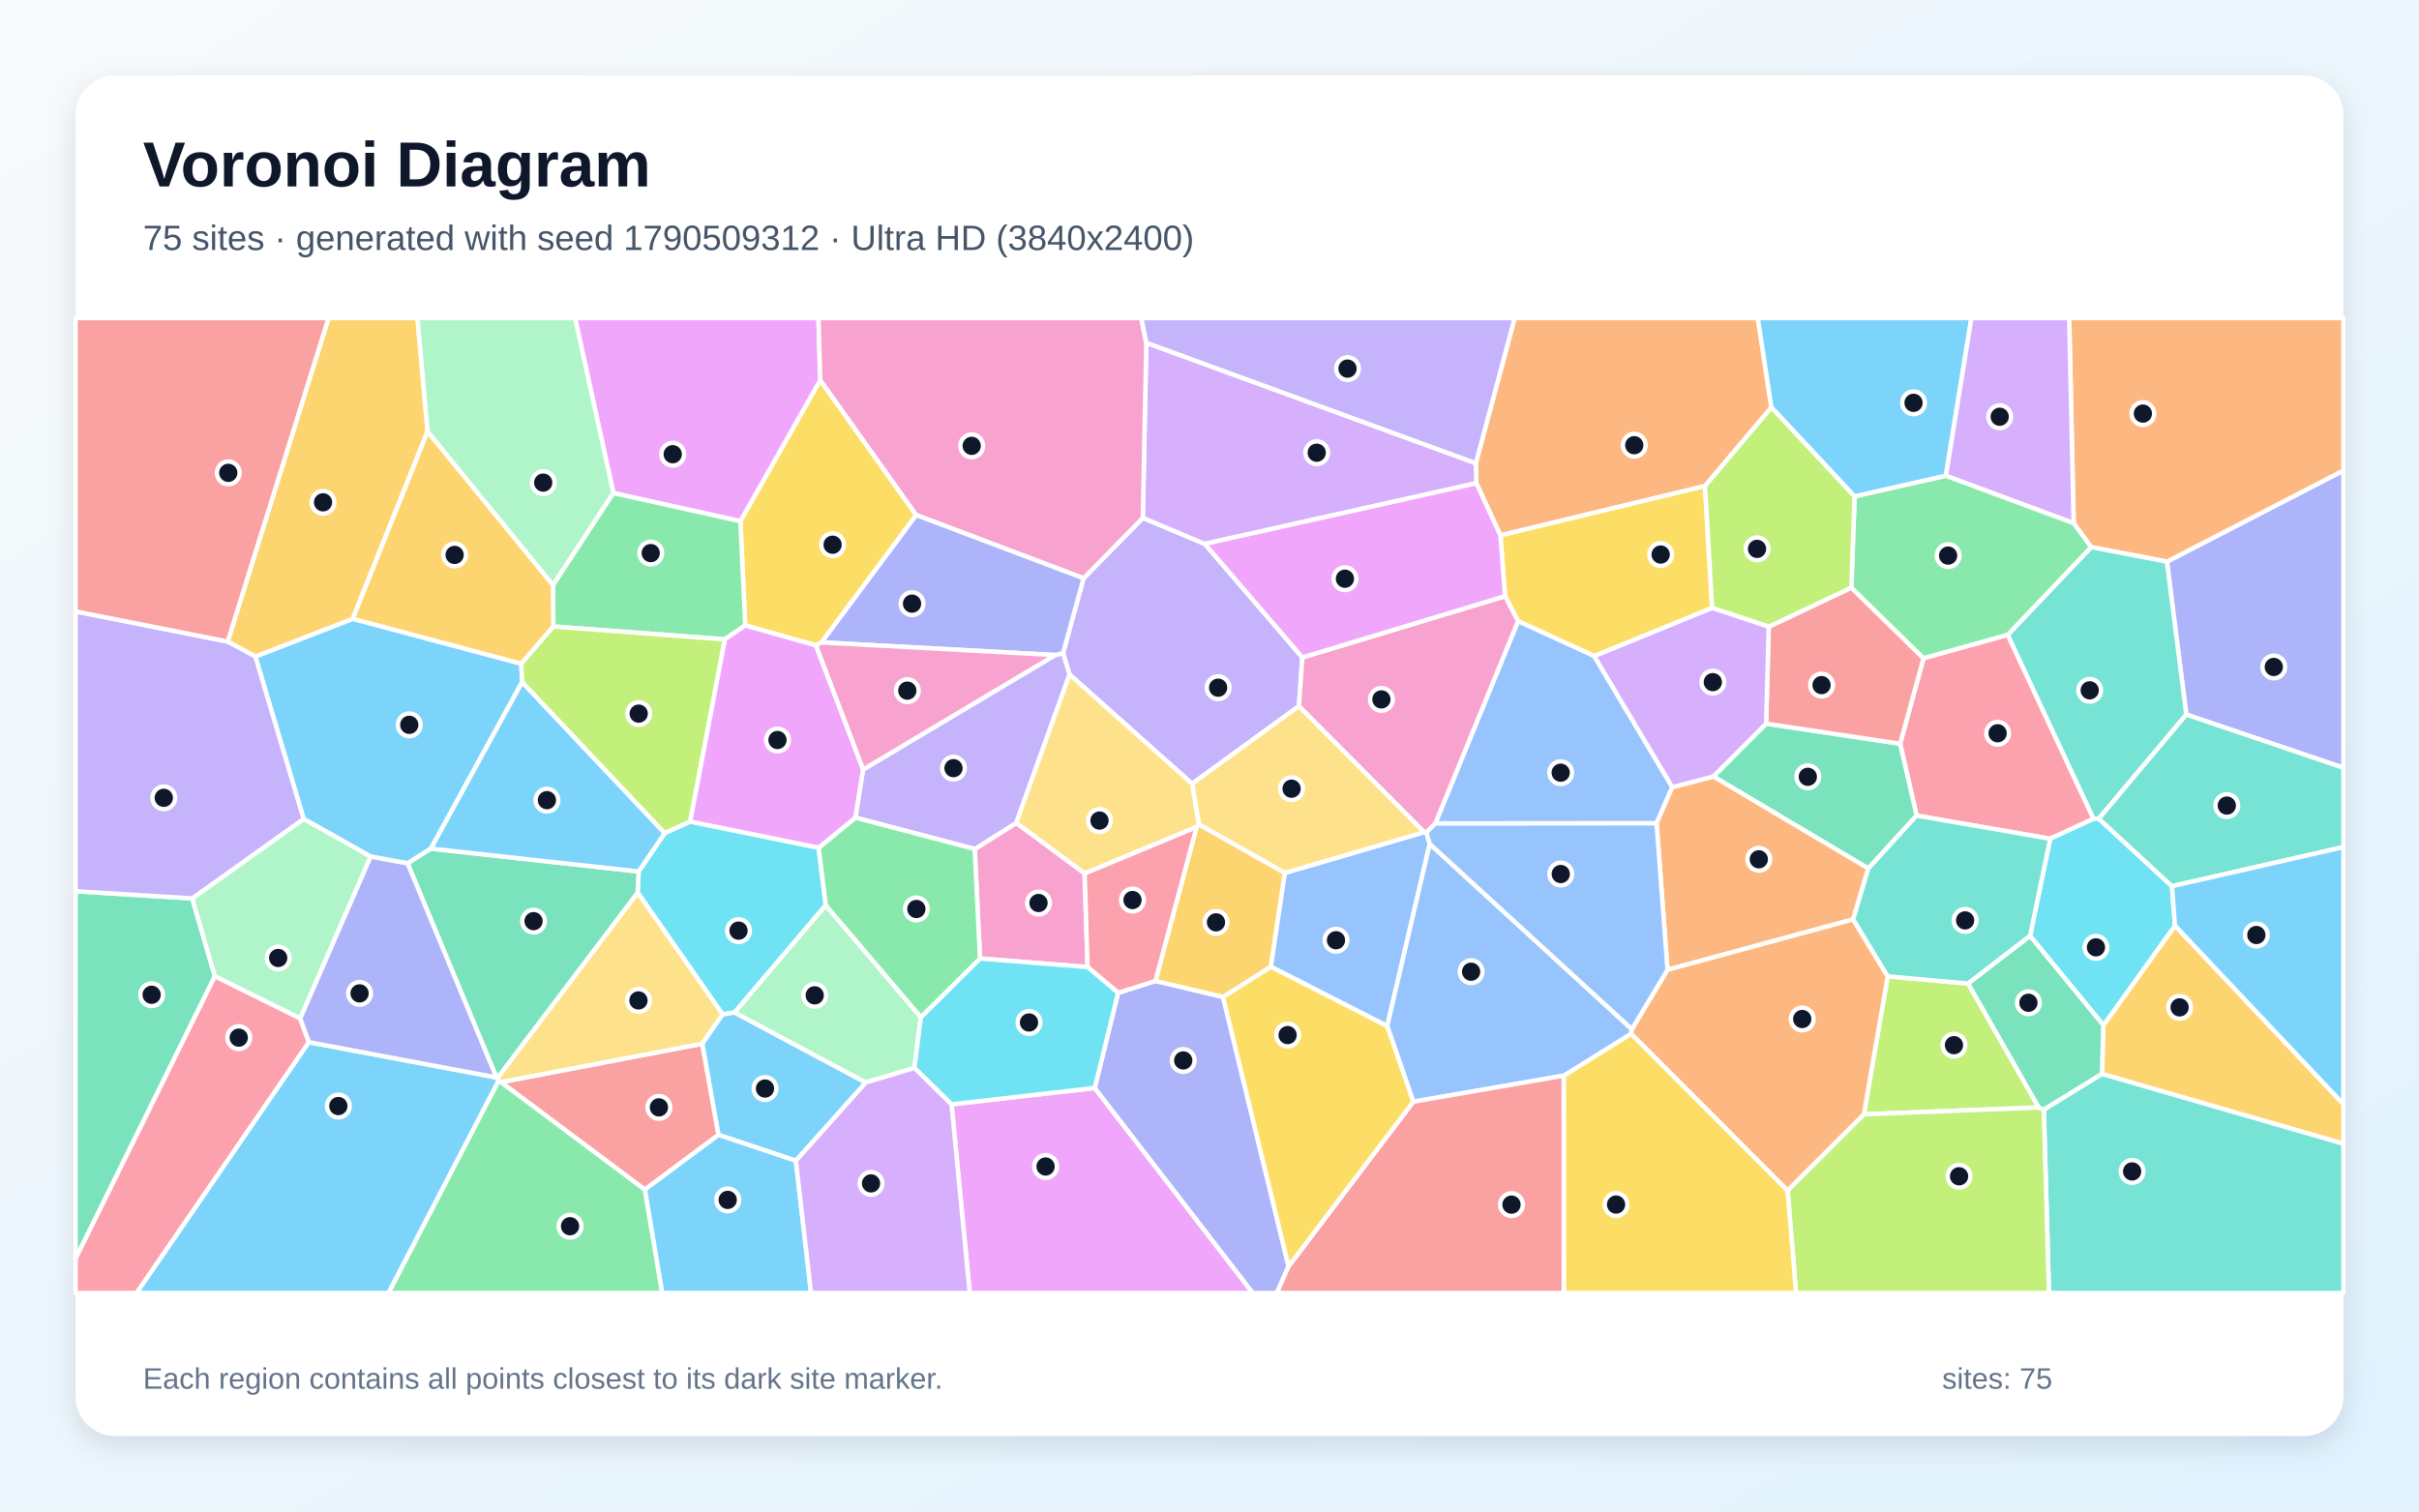
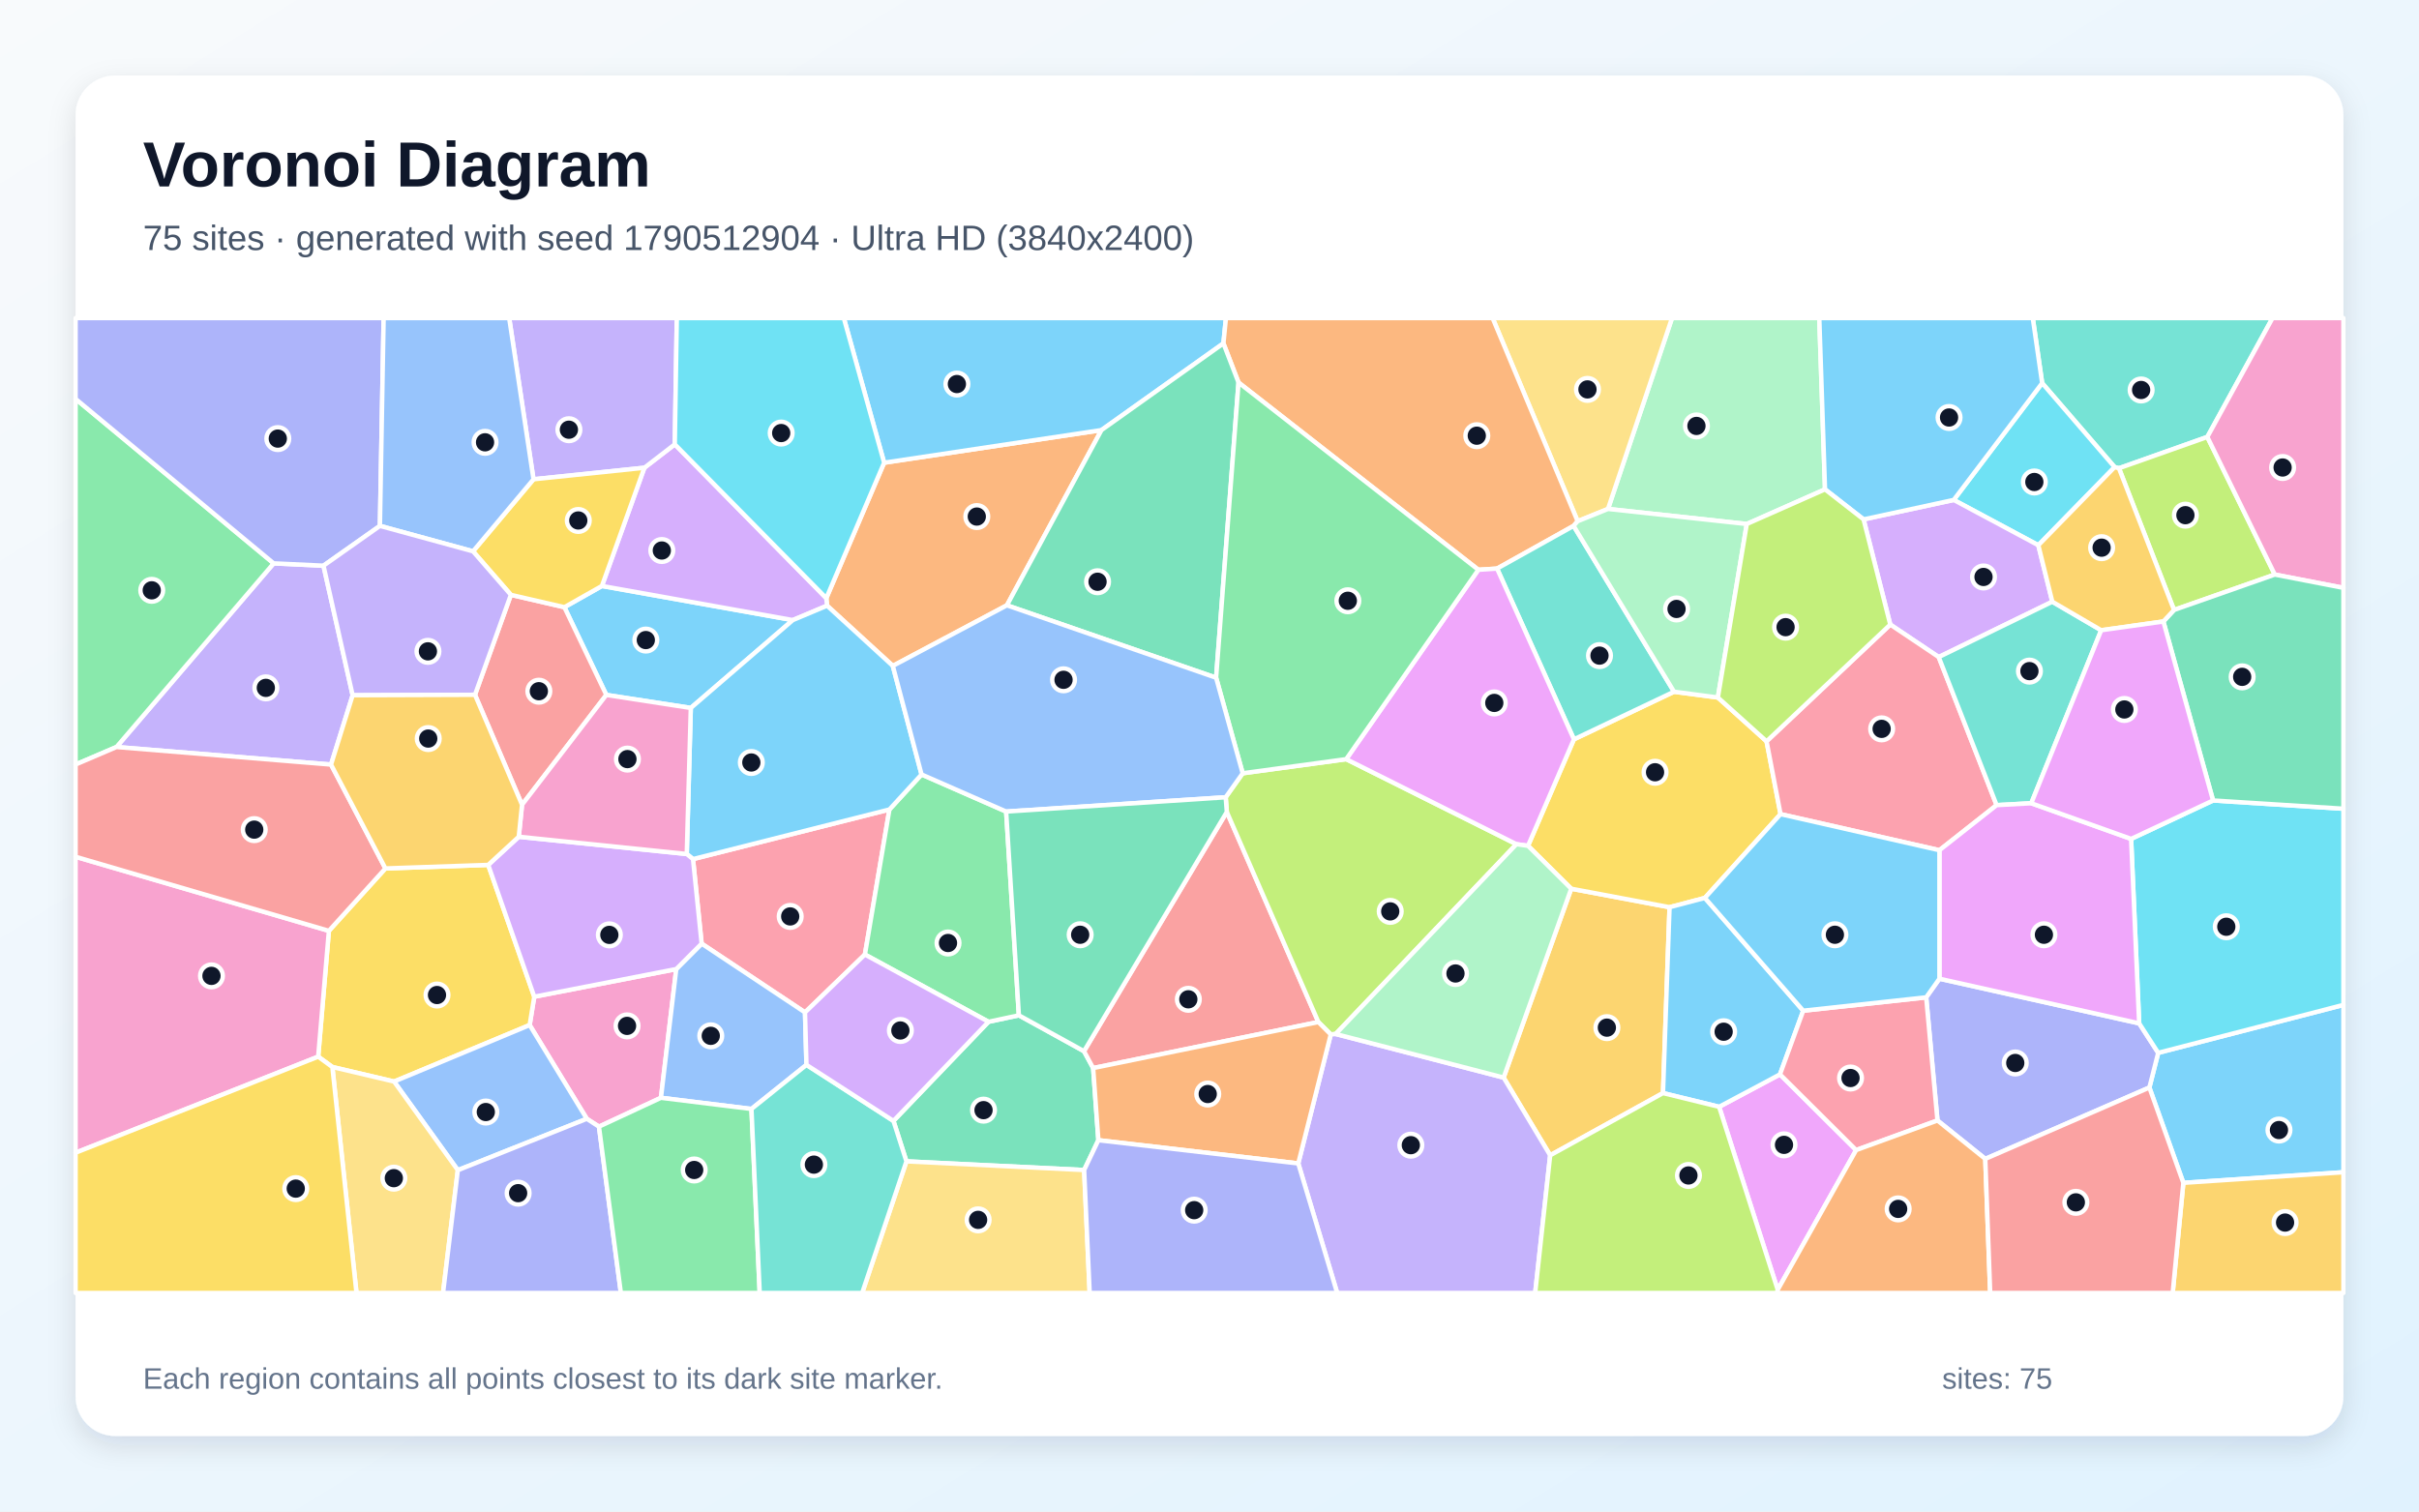
<svg xmlns="http://www.w3.org/2000/svg" width="3840" height="2400" viewBox="0 0 3840 2400" role="img" aria-labelledby="title description">
  <defs>
    <linearGradient id="background" x1="0" y1="0" x2="1" y2="1">
      <stop stop-color="#F8FAFC" />
      <stop offset="1" stop-color="#E0F2FE" />
    </linearGradient>
    <filter id="shadow" x="-5%" y="-5%" width="110%" height="110%">
      <feDropShadow dx="0" dy="15" stdDeviation="22" flood-color="#0F172A" flood-opacity=".12" />
    </filter>
  </defs>
  <rect width="3840" height="2400" fill="url(#background)" />
  <rect x="120" y="120" width="3600" height="2160" rx="63" fill="#FFFFFF" filter="url(#shadow)" />
  <g font-family="Arial, sans-serif">
    <text x="227" y="296" font-size="101" font-weight="700" fill="#0F172A">Voronoi Diagram</text>
-     <text x="227" y="397" font-size="56" fill="#475569">75 sites · generated with seed 1790509312 · Ultra HD (3840x2400)</text>
+     <text x="227" y="397" font-size="56" fill="#475569">75 sites · generated with seed 1790512904 · Ultra HD (3840x2400)</text>
  </g>
  <g stroke="#FFFFFF" stroke-width="7" stroke-linejoin="round">
-     <polygon points="827.5,1053.8 828.9,1082.9 684.1,1347.4 647.0,1370.9 588.4,1360.1 482.0,1300.3 405.3,1042.4 560.0,982.5" fill="#38BDF8" fill-opacity="0.65" />
-     <polygon points="1697.8,1071.0 1687.5,1037.0 1720.1,918.2 1814.2,822.3 1912.5,863.6 2067.4,1043.9 2061.9,1121.3 1892.3,1244.5" fill="#A78BFA" fill-opacity="0.65" />
-     <polygon points="1721.8,1386.7 1726.5,1535.5 1555.7,1521.9 1547.3,1348.1 1613.3,1306.5" fill="#F472B6" fill-opacity="0.65" />
-     <polygon points="2812.0,646.9 2706.6,771.7 2381.8,850.1 2343.6,767.2 2342.8,735.5 2404.4,505.0 2790.4,505.0" fill="#FB923C" fill-opacity="0.65" />
-     <polygon points="2718.0,965.3 2530.8,1041.8 2409.8,986.3 2389.2,946.6 2381.8,850.1 2706.6,771.7" fill="#FACC15" fill-opacity="0.65" />
-     <polygon points="790.9,1716.8 795.5,1718.2 1023.8,1888.8 1051.3,2053.0 616.5,2053.0" fill="#4ADE80" fill-opacity="0.65" />
-     <polygon points="3244.4,1761.7 3336.7,1705.0 3720.0,1815.8 3720.0,2053.0 3252.6,2053.0" fill="#2DD4BF" fill-opacity="0.65" />
-     <polygon points="2654.7,1249.9 2629.7,1307.2 2278.4,1307.5 2409.8,986.3 2530.8,1041.8" fill="#60A5FA" fill-opacity="0.65" />
-     <polygon points="1510.5,1753.5 1737.8,1727.4 1988.8,2053.0 1539.4,2053.0" fill="#E879F9" fill-opacity="0.65" />
-     <polygon points="120.0,1998.6 120.0,1415.1 305.2,1426.5 341.1,1550.2" fill="#34D399" fill-opacity="0.65" />
-     <polygon points="1140.6,1802.0 1023.8,1888.8 795.5,1718.2 1114.9,1657.1" fill="#F87171" fill-opacity="0.65" />
-     <polygon points="3470.6,1134.6 3439.8,891.8 3720.0,747.1 3720.0,1219.1" fill="#818CF8" fill-opacity="0.65" />
-     <polygon points="678.8,685.1 560.0,982.5 405.3,1042.4 361.4,1018.7 521.5,505.0 662.7,505.0" fill="#FBBF24" fill-opacity="0.65" />
-     <polygon points="3236.4,1758.5 2958.8,1769.3 2996.6,1550.2 3124.3,1561.7" fill="#A3E635" fill-opacity="0.65" />
-     <polygon points="2342.8,735.5 2343.6,767.2 1912.5,863.6 1814.2,822.3 1819.7,544.2" fill="#C084FC" fill-opacity="0.65" />
-     <polygon points="3042.5,1295.0 3016.3,1180.9 3053.5,1045.1 3187.1,1007.9 3323.4,1300.1 3254.5,1331.8" fill="#FB7185" fill-opacity="0.65" />
-     <polygon points="1095.4,1304.4 1299.6,1346.0 1310.8,1437.4 1166.1,1607.6 1147.1,1610.8 1012.2,1417.2 1013.7,1383.8 1055.2,1322.8" fill="#22D3EE" fill-opacity="0.65" />
-     <polygon points="476.6,1617.2 341.1,1550.2 305.2,1426.5 482.0,1300.3 588.4,1360.1" fill="#86EFAC" fill-opacity="0.65" />
-     <polygon points="1012.2,1417.2 1147.1,1610.8 1114.9,1657.1 795.5,1718.2 790.9,1716.8 789.3,1712.0" fill="#FCD34D" fill-opacity="0.65" />
-     <polygon points="1263.4,1843.1 1140.6,1802.0 1114.9,1657.1 1147.1,1610.8 1166.1,1607.6 1374.5,1718.8" fill="#38BDF8" fill-opacity="0.65" />
-     <polygon points="3089.0,755.5 2944.0,788.3 2812.0,646.9 2790.4,505.0 3129.5,505.0" fill="#38BDF8" fill-opacity="0.65" />
-     <polygon points="1613.3,1306.5 1547.3,1348.1 1357.8,1298.2 1370.0,1221.9 1675.1,1040.1 1687.5,1037.0 1697.8,1071.0" fill="#A78BFA" fill-opacity="0.65" />
-     <polygon points="2278.4,1307.5 2264.3,1321.9 2260.7,1321.3 2061.9,1121.3 2067.4,1043.9 2389.2,946.6 2409.8,986.3" fill="#F472B6" fill-opacity="0.65" />
-     <polygon points="3439.8,891.8 3319.5,868.7 3291.8,830.7 3284.7,505.0 3720.0,505.0 3720.0,747.1" fill="#FB923C" fill-opacity="0.65" />
-     <polygon points="1454.5,817.8 1304.2,1020.0 1295.0,1024.7 1183.0,993.1 1175.3,827.4 1302.1,603.5" fill="#FACC15" fill-opacity="0.65" />
-     <polygon points="1150.5,1015.2 878.4,994.8 877.8,928.8 973.6,782.6 1175.3,827.4 1183.0,993.1" fill="#4ADE80" fill-opacity="0.65" />
-     <polygon points="3319.5,868.7 3439.8,891.8 3470.6,1134.6 3331.7,1299.9 3323.4,1300.1 3187.1,1007.9" fill="#2DD4BF" fill-opacity="0.65" />
-     <polygon points="2269.6,1339.9 2202.1,1629.3 2017.2,1534.9 2039.4,1386.1 2260.7,1321.3 2264.3,1321.9" fill="#60A5FA" fill-opacity="0.65" />
-     <polygon points="1302.1,603.5 1175.3,827.4 973.6,782.6 912.8,505.0 1299.3,505.0" fill="#E879F9" fill-opacity="0.65" />
-     <polygon points="2803.6,1149.0 3016.3,1180.9 3042.5,1295.0 2965.8,1379.0 2719.9,1232.9" fill="#34D399" fill-opacity="0.65" />
-     <polygon points="2807.8,995.1 2938.9,933.0 3053.5,1045.1 3016.3,1180.9 2803.6,1149.0" fill="#F87171" fill-opacity="0.65" />
-     <polygon points="1737.8,1727.4 1774.9,1576.4 1834.4,1557.6 1941.5,1582.9 2045.5,2010.7 2026.9,2053.0 1988.8,2053.0" fill="#818CF8" fill-opacity="0.65" />
-     <polygon points="3336.7,1705.0 3339.0,1627.9 3452.6,1469.6 3720.0,1753.2 3720.0,1815.8" fill="#FBBF24" fill-opacity="0.65" />
-     <polygon points="2837.7,1890.2 2958.8,1769.3 3236.4,1758.5 3244.4,1761.7 3252.6,2053.0 2851.1,2053.0" fill="#A3E635" fill-opacity="0.65" />
-     <polygon points="3291.8,830.7 3089.0,755.5 3129.5,505.0 3284.7,505.0" fill="#C084FC" fill-opacity="0.65" />
-     <polygon points="120.0,1998.6 341.1,1550.2 476.6,1617.2 490.4,1654.8 216.9,2053.0 120.0,2053.0" fill="#FB7185" fill-opacity="0.65" />
-     <polygon points="3447.8,1407.1 3452.6,1469.6 3339.0,1627.9 3222.6,1486.1 3254.5,1331.8 3323.4,1300.1 3331.7,1299.9" fill="#22D3EE" fill-opacity="0.65" />
-     <polygon points="1461.8,1615.1 1451.5,1695.7 1374.5,1718.8 1166.1,1607.6 1310.8,1437.4" fill="#86EFAC" fill-opacity="0.65" />
-     <polygon points="2039.4,1386.1 1903.1,1309.0 1892.3,1244.5 2061.9,1121.3 2260.7,1321.3" fill="#FCD34D" fill-opacity="0.65" />
-     <polygon points="1023.8,1888.8 1140.6,1802.0 1263.4,1843.1 1287.5,2053.0 1051.3,2053.0" fill="#38BDF8" fill-opacity="0.65" />
-     <polygon points="490.4,1654.8 788.1,1710.8 789.3,1712.0 790.9,1716.8 616.5,2053.0 216.9,2053.0" fill="#38BDF8" fill-opacity="0.65" />
-     <polygon points="305.2,1426.5 120.0,1415.1 120.0,970.8 361.4,1018.7 405.3,1042.4 482.0,1300.3" fill="#A78BFA" fill-opacity="0.65" />
-     <polygon points="1819.7,544.2 1814.2,822.3 1720.1,918.2 1454.5,817.8 1302.1,603.5 1299.3,505.0 1811.7,505.0" fill="#F472B6" fill-opacity="0.65" />
-     <polygon points="2941.8,1459.8 2647.0,1539.9 2629.7,1307.2 2654.7,1249.9 2719.9,1232.9 2965.8,1379.0" fill="#FB923C" fill-opacity="0.65" />
-     <polygon points="2482.3,1707.9 2589.4,1641.2 2837.7,1890.2 2851.1,2053.0 2482.4,2053.0" fill="#FACC15" fill-opacity="0.65" />
-     <polygon points="2944.0,788.3 3089.0,755.5 3291.8,830.7 3319.5,868.7 3187.1,1007.9 3053.5,1045.1 2938.9,933.0" fill="#4ADE80" fill-opacity="0.65" />
-     <polygon points="3447.8,1407.1 3331.7,1299.9 3470.6,1134.6 3720.0,1219.1 3720.0,1345.0" fill="#2DD4BF" fill-opacity="0.65" />
-     <polygon points="2590.5,1634.1 2589.4,1641.2 2482.3,1707.9 2243.5,1749.3 2202.1,1629.3 2269.6,1339.9" fill="#60A5FA" fill-opacity="0.65" />
-     <polygon points="2389.2,946.6 2067.4,1043.9 1912.5,863.6 2343.6,767.2 2381.8,850.1" fill="#E879F9" fill-opacity="0.65" />
-     <polygon points="1013.7,1383.8 1012.2,1417.2 789.3,1712.0 788.1,1710.8 647.0,1370.9 684.1,1347.4" fill="#34D399" fill-opacity="0.65" />
-     <polygon points="2045.5,2010.7 2243.5,1749.3 2482.3,1707.9 2482.4,2053.0 2026.9,2053.0" fill="#F87171" fill-opacity="0.65" />
-     <polygon points="1675.1,1040.1 1304.2,1020.0 1454.5,817.8 1720.1,918.2 1687.5,1037.0" fill="#818CF8" fill-opacity="0.65" />
-     <polygon points="877.8,928.8 878.4,994.8 827.5,1053.8 560.0,982.5 678.8,685.1" fill="#FBBF24" fill-opacity="0.65" />
-     <polygon points="2944.0,788.3 2938.9,933.0 2807.8,995.1 2718.0,965.3 2706.6,771.7 2812.0,646.9" fill="#A3E635" fill-opacity="0.65" />
-     <polygon points="2807.8,995.1 2803.6,1149.0 2719.9,1232.9 2654.7,1249.9 2530.8,1041.8 2718.0,965.3" fill="#C084FC" fill-opacity="0.65" />
-     <polygon points="1899.9,1312.7 1834.4,1557.6 1774.9,1576.4 1726.5,1535.5 1721.8,1386.7" fill="#FB7185" fill-opacity="0.65" />
-     <polygon points="1774.9,1576.4 1737.8,1727.4 1510.5,1753.5 1451.5,1695.7 1461.8,1615.1 1555.7,1521.9 1726.5,1535.5" fill="#22D3EE" fill-opacity="0.65" />
-     <polygon points="973.6,782.6 877.8,928.8 678.8,685.1 662.7,505.0 912.8,505.0" fill="#86EFAC" fill-opacity="0.65" />
-     <polygon points="1903.1,1309.0 1899.9,1312.7 1721.8,1386.7 1613.3,1306.5 1697.8,1071.0 1892.3,1244.5" fill="#FCD34D" fill-opacity="0.65" />
-     <polygon points="1055.2,1322.8 1013.7,1383.8 684.1,1347.4 828.9,1082.9" fill="#38BDF8" fill-opacity="0.65" />
-     <polygon points="3452.6,1469.6 3447.8,1407.1 3720.0,1345.0 3720.0,1753.2" fill="#38BDF8" fill-opacity="0.65" />
-     <polygon points="2342.8,735.5 1819.7,544.2 1811.7,505.0 2404.4,505.0" fill="#A78BFA" fill-opacity="0.65" />
-     <polygon points="1675.1,1040.1 1370.0,1221.9 1295.0,1024.7 1304.2,1020.0" fill="#F472B6" fill-opacity="0.65" />
-     <polygon points="2589.4,1641.2 2590.5,1634.1 2647.0,1539.9 2941.8,1459.8 2996.6,1550.2 2958.8,1769.3 2837.7,1890.2" fill="#FB923C" fill-opacity="0.65" />
-     <polygon points="2045.5,2010.7 1941.5,1582.9 2017.2,1534.9 2202.1,1629.3 2243.5,1749.3" fill="#FACC15" fill-opacity="0.65" />
-     <polygon points="1461.8,1615.1 1310.8,1437.4 1299.6,1346.0 1357.8,1298.2 1547.3,1348.1 1555.7,1521.9" fill="#4ADE80" fill-opacity="0.65" />
-     <polygon points="3222.6,1486.1 3124.3,1561.7 2996.6,1550.2 2941.8,1459.8 2965.8,1379.0 3042.5,1295.0 3254.5,1331.8" fill="#2DD4BF" fill-opacity="0.65" />
-     <polygon points="2647.0,1539.9 2590.5,1634.1 2269.6,1339.9 2264.3,1321.9 2278.4,1307.5 2629.7,1307.2" fill="#60A5FA" fill-opacity="0.65" />
-     <polygon points="1150.5,1015.2 1183.0,993.1 1295.0,1024.7 1370.0,1221.9 1357.8,1298.2 1299.6,1346.0 1095.4,1304.4" fill="#E879F9" fill-opacity="0.65" />
-     <polygon points="3236.4,1758.5 3124.3,1561.7 3222.6,1486.1 3339.0,1627.9 3336.7,1705.0 3244.4,1761.7" fill="#34D399" fill-opacity="0.65" />
-     <polygon points="361.4,1018.7 120.0,970.8 120.0,505.0 521.5,505.0" fill="#F87171" fill-opacity="0.65" />
-     <polygon points="788.1,1710.8 490.4,1654.8 476.6,1617.2 588.4,1360.1 647.0,1370.9" fill="#818CF8" fill-opacity="0.65" />
-     <polygon points="1899.9,1312.7 1903.1,1309.0 2039.4,1386.1 2017.2,1534.9 1941.5,1582.9 1834.4,1557.6" fill="#FBBF24" fill-opacity="0.65" />
-     <polygon points="878.4,994.8 1150.5,1015.2 1095.4,1304.4 1055.2,1322.8 828.9,1082.9 827.5,1053.8" fill="#A3E635" fill-opacity="0.65" />
-     <polygon points="1263.4,1843.1 1374.5,1718.8 1451.5,1695.7 1510.5,1753.5 1539.4,2053.0 1287.5,2053.0" fill="#C084FC" fill-opacity="0.65" />
+     <polygon points="1096.6,1124.1 962.5,1103.4 895.9,964.1 955.5,930.4 1258.5,984.6" fill="#38BDF8" fill-opacity="0.65" />
+     <polygon points="559.8,1103.9 525.5,1214.0 184.9,1186.1 434.4,894.5 513.5,898.2" fill="#A78BFA" fill-opacity="0.65" />
+     <polygon points="1073.5,1538.7 1049.2,1743.1 950.8,1788.9 931.5,1776.4 840.8,1627.6 848.1,1582.6" fill="#F472B6" fill-opacity="0.65" />
+     <polygon points="1403.5,734.7 1748.5,682.9 1598.4,961.1 1417.3,1057.3 1312.9,961.7 1311.7,949.8" fill="#FB923C" fill-opacity="0.65" />
+     <polygon points="625.6,1717.3 527.6,1694.2 505.1,1677.8 522.1,1478.0 611.8,1378.9 775.0,1373.3 848.1,1582.6 840.8,1627.6" fill="#FACC15" fill-opacity="0.65" />
+     <polygon points="434.4,894.5 184.9,1186.1 120.0,1213.9 120.0,633.4" fill="#4ADE80" fill-opacity="0.65" />
+     <polygon points="3504.0,693.8 3363.7,743.5 3356.8,741.7 3241.8,608.3 3226.9,505.0 3607.5,505.0" fill="#2DD4BF" fill-opacity="0.65" />
+     <polygon points="726.8,1858.0 625.6,1717.3 840.8,1627.6 931.5,1776.4" fill="#60A5FA" fill-opacity="0.65" />
+     <polygon points="2822.0,2047.9 2729.0,1757.4 2825.6,1705.9 2946.5,1826.1" fill="#E879F9" fill-opacity="0.65" />
+     <polygon points="1721.0,1857.8 1438.9,1844.0 1418.3,1779.8 1569.2,1622.4 1617.4,1612.1 1720.8,1669.1 1735.3,1695.9 1743.6,1810.4" fill="#34D399" fill-opacity="0.65" />
+     <polygon points="1735.3,1695.9 1720.8,1669.1 1947.5,1289.2 2092.8,1622.8" fill="#F87171" fill-opacity="0.65" />
+     <polygon points="603.1,835.0 513.5,898.2 434.4,894.5 120.0,633.4 120.0,505.0 609.0,505.0" fill="#818CF8" fill-opacity="0.65" />
+     <polygon points="2460.8,1834.4 2386.9,1711.0 2494.2,1411.1 2650.3,1440.5 2639.9,1735.6" fill="#FBBF24" fill-opacity="0.65" />
+     <polygon points="1945.7,1265.9 1972.7,1227.8 2137.0,1205.4 2407.2,1340.4 2120.3,1641.8 2112.5,1642.5 2092.8,1622.8 1947.5,1289.2" fill="#A3E635" fill-opacity="0.65" />
+     <polygon points="1022.9,742.7 1071.2,705.5 1311.7,949.8 1312.9,961.7 1258.5,984.6 955.5,930.4" fill="#C084FC" fill-opacity="0.65" />
+     <polygon points="1100.1,1364.1 1411.9,1285.3 1373.0,1515.6 1277.9,1607.5 1113.8,1498.3" fill="#FB7185" fill-opacity="0.65" />
+     <polygon points="3235.7,865.7 3101.4,793.8 3241.8,608.3 3356.8,741.7" fill="#22D3EE" fill-opacity="0.65" />
+     <polygon points="2897.1,777.0 2772.9,832.0 2552.6,808.1 2654.2,505.0 2888.0,505.0" fill="#86EFAC" fill-opacity="0.65" />
+     <polygon points="2552.6,808.1 2504.4,827.6 2369.4,505.0 2654.2,505.0" fill="#FCD34D" fill-opacity="0.65" />
+     <polygon points="1942.1,545.2 1748.5,682.9 1403.5,734.7 1339.5,505.0 1946.1,505.0" fill="#38BDF8" fill-opacity="0.65" />
+     <polygon points="3465.9,1878.1 3412.0,1726.8 3426.0,1671.7 3720.0,1595.6 3720.0,1861.3" fill="#38BDF8" fill-opacity="0.65" />
+     <polygon points="2060.9,1847.3 2112.5,1642.5 2120.3,1641.8 2386.9,1711.0 2460.8,1834.4 2437.0,2053.0 2122.7,2053.0" fill="#A78BFA" fill-opacity="0.65" />
+     <polygon points="120.0,1830.3 120.0,1360.4 522.1,1478.0 505.1,1677.8" fill="#F472B6" fill-opacity="0.65" />
+     <polygon points="2504.4,827.6 2498.0,835.0 2376.5,902.8 2346.8,904.7 1966.1,607.4 1942.1,545.2 1946.1,505.0 2369.4,505.0" fill="#FB923C" fill-opacity="0.65" />
+     <polygon points="2425.6,1343.0 2498.5,1173.9 2657.4,1098.3 2727.0,1107.5 2804.3,1177.1 2826.5,1292.7 2706.4,1425.7 2650.3,1440.5 2494.2,1411.1" fill="#FACC15" fill-opacity="0.65" />
+     <polygon points="1462.9,1229.7 1597.2,1288.6 1617.4,1612.1 1569.2,1622.4 1373.0,1515.6 1411.9,1285.3" fill="#4ADE80" fill-opacity="0.65" />
+     <polygon points="2376.5,902.8 2498.0,835.0 2657.4,1098.3 2498.5,1173.9" fill="#2DD4BF" fill-opacity="0.65" />
+     <polygon points="1280.2,1690.8 1192.9,1760.8 1049.2,1743.1 1073.5,1538.7 1113.8,1498.3 1277.9,1607.5" fill="#60A5FA" fill-opacity="0.65" />
+     <polygon points="2346.8,904.7 2376.5,902.8 2498.5,1173.9 2425.6,1343.0 2407.2,1340.4 2137.0,1205.4" fill="#E879F9" fill-opacity="0.65" />
+     <polygon points="1966.1,607.4 1930.5,1076.1 1598.4,961.1 1748.5,682.9 1942.1,545.2" fill="#34D399" fill-opacity="0.65" />
+     <polygon points="828.7,1277.8 754.0,1103.2 811.0,944.5 895.9,964.1 962.5,1103.4" fill="#F87171" fill-opacity="0.65" />
+     <polygon points="3151.5,1840.1 3075.6,1779.1 3057.7,1583.6 3078.7,1554.0 3395.8,1624.9 3426.0,1671.7 3412.0,1726.8" fill="#818CF8" fill-opacity="0.65" />
+     <polygon points="3465.9,1878.1 3720.0,1861.3 3720.0,2053.0 3449.0,2053.0" fill="#FBBF24" fill-opacity="0.65" />
+     <polygon points="3611.1,912.3 3451.1,968.5 3363.7,743.5 3504.0,693.8" fill="#A3E635" fill-opacity="0.65" />
+     <polygon points="3257.9,955.4 3077.6,1043.3 3000.7,991.7 2958.3,824.7 3101.4,793.8 3235.7,865.7" fill="#C084FC" fill-opacity="0.65" />
+     <polygon points="3000.7,991.7 3077.6,1043.3 3169.5,1278.4 3078.7,1350.0 2826.5,1292.7 2804.3,1177.1" fill="#FB7185" fill-opacity="0.65" />
+     <polygon points="3426.0,1671.7 3395.8,1624.9 3383.0,1332.0 3513.1,1271.0 3720.0,1284.1 3720.0,1595.6" fill="#22D3EE" fill-opacity="0.65" />
+     <polygon points="2120.3,1641.8 2407.2,1340.4 2425.6,1343.0 2494.2,1411.1 2386.9,1711.0" fill="#86EFAC" fill-opacity="0.65" />
+     <polygon points="527.6,1694.2 625.6,1717.3 726.8,1858.0 703.3,2053.0 565.9,2053.0" fill="#FCD34D" fill-opacity="0.65" />
+     <polygon points="1462.9,1229.7 1411.9,1285.3 1100.1,1364.1 1090.2,1356.0 1096.6,1124.1 1258.5,984.6 1312.9,961.7 1417.3,1057.3" fill="#38BDF8" fill-opacity="0.65" />
+     <polygon points="2639.9,1735.6 2650.3,1440.5 2706.4,1425.7 2862.5,1604.8 2825.6,1705.9 2729.0,1757.4" fill="#38BDF8" fill-opacity="0.65" />
+     <polygon points="1071.2,705.5 1022.9,742.7 846.9,761.0 808.3,505.0 1074.4,505.0" fill="#A78BFA" fill-opacity="0.65" />
+     <polygon points="3611.1,912.3 3504.0,693.8 3607.5,505.0 3720.0,505.0 3720.0,933.4" fill="#F472B6" fill-opacity="0.65" />
+     <polygon points="1743.6,1810.4 1735.3,1695.9 2092.8,1622.8 2112.5,1642.5 2060.9,1847.3" fill="#FB923C" fill-opacity="0.65" />
+     <polygon points="750.9,875.4 846.9,761.0 1022.9,742.7 955.5,930.4 895.9,964.1 811.0,944.5" fill="#FACC15" fill-opacity="0.65" />
+     <polygon points="1930.5,1076.1 1966.1,607.4 2346.8,904.7 2137.0,1205.4 1972.7,1227.8" fill="#4ADE80" fill-opacity="0.65" />
+     <polygon points="3224.5,1275.4 3169.5,1278.4 3077.6,1043.3 3257.9,955.4 3335.5,1000.7" fill="#2DD4BF" fill-opacity="0.65" />
+     <polygon points="846.9,761.0 750.9,875.4 603.1,835.0 609.0,505.0 808.3,505.0" fill="#60A5FA" fill-opacity="0.65" />
+     <polygon points="3224.5,1275.4 3383.0,1332.0 3395.8,1624.9 3078.7,1554.0 3078.7,1350.0 3169.5,1278.4" fill="#E879F9" fill-opacity="0.65" />
+     <polygon points="3513.1,1271.0 3434.2,986.8 3451.1,968.5 3611.1,912.3 3720.0,933.4 3720.0,1284.1" fill="#34D399" fill-opacity="0.65" />
+     <polygon points="611.8,1378.9 522.1,1478.0 120.0,1360.4 120.0,1213.9 184.9,1186.1 525.5,1214.0" fill="#F87171" fill-opacity="0.65" />
+     <polygon points="726.8,1858.0 931.5,1776.4 950.8,1788.9 985.6,2053.0 703.3,2053.0" fill="#818CF8" fill-opacity="0.65" />
+     <polygon points="3451.1,968.5 3434.2,986.8 3335.5,1000.7 3257.9,955.4 3235.7,865.7 3356.8,741.7 3363.7,743.5" fill="#FBBF24" fill-opacity="0.65" />
+     <polygon points="2460.8,1834.4 2639.9,1735.6 2729.0,1757.4 2822.0,2047.9 2821.2,2053.0 2437.0,2053.0" fill="#A3E635" fill-opacity="0.65" />
+     <polygon points="823.5,1328.6 1090.2,1356.0 1100.1,1364.1 1113.8,1498.3 1073.5,1538.7 848.1,1582.6 775.0,1373.3" fill="#C084FC" fill-opacity="0.65" />
+     <polygon points="2862.5,1604.8 3057.7,1583.6 3075.6,1779.1 2946.5,1826.1 2825.6,1705.9" fill="#FB7185" fill-opacity="0.65" />
+     <polygon points="1403.5,734.7 1311.7,949.8 1071.2,705.5 1074.4,505.0 1339.5,505.0" fill="#22D3EE" fill-opacity="0.65" />
+     <polygon points="2727.0,1107.5 2657.4,1098.3 2498.0,835.0 2504.4,827.6 2552.6,808.1 2772.9,832.0" fill="#86EFAC" fill-opacity="0.65" />
+     <polygon points="1438.9,1844.0 1721.0,1857.8 1729.8,2053.0 1368.6,2053.0" fill="#FCD34D" fill-opacity="0.65" />
+     <polygon points="3078.7,1350.0 3078.7,1554.0 3057.7,1583.6 2862.5,1604.8 2706.4,1425.7 2826.5,1292.7" fill="#38BDF8" fill-opacity="0.65" />
+     <polygon points="3101.4,793.8 2958.3,824.7 2897.1,777.0 2888.0,505.0 3226.9,505.0 3241.8,608.3" fill="#38BDF8" fill-opacity="0.65" />
+     <polygon points="750.9,875.4 811.0,944.5 754.0,1103.2 559.8,1103.9 513.5,898.2 603.1,835.0" fill="#A78BFA" fill-opacity="0.65" />
+     <polygon points="1090.2,1356.0 823.5,1328.6 828.7,1277.8 962.5,1103.4 1096.6,1124.1" fill="#F472B6" fill-opacity="0.65" />
+     <polygon points="2822.0,2047.9 2946.5,1826.1 3075.6,1779.1 3151.5,1840.1 3159.3,2053.0 2821.2,2053.0" fill="#FB923C" fill-opacity="0.65" />
+     <polygon points="120.0,1830.3 505.1,1677.8 527.6,1694.2 565.9,2053.0 120.0,2053.0" fill="#FACC15" fill-opacity="0.65" />
+     <polygon points="950.8,1788.9 1049.2,1743.1 1192.9,1760.8 1206.0,2053.0 985.6,2053.0" fill="#4ADE80" fill-opacity="0.65" />
+     <polygon points="1192.9,1760.8 1280.2,1690.8 1418.3,1779.8 1438.9,1844.0 1368.6,2053.0 1206.0,2053.0" fill="#2DD4BF" fill-opacity="0.65" />
+     <polygon points="1930.5,1076.1 1972.7,1227.8 1945.7,1265.9 1597.2,1288.6 1462.9,1229.7 1417.3,1057.3 1598.4,961.1" fill="#60A5FA" fill-opacity="0.65" />
+     <polygon points="3434.2,986.8 3513.1,1271.0 3383.0,1332.0 3224.5,1275.4 3335.5,1000.7" fill="#E879F9" fill-opacity="0.65" />
+     <polygon points="1945.7,1265.9 1947.5,1289.2 1720.8,1669.1 1617.4,1612.1 1597.2,1288.6" fill="#34D399" fill-opacity="0.65" />
+     <polygon points="3151.5,1840.1 3412.0,1726.8 3465.9,1878.1 3449.0,2053.0 3159.3,2053.0" fill="#F87171" fill-opacity="0.65" />
+     <polygon points="1721.0,1857.8 1743.6,1810.4 2060.9,1847.3 2122.7,2053.0 1729.8,2053.0" fill="#818CF8" fill-opacity="0.65" />
+     <polygon points="754.0,1103.2 828.7,1277.8 823.5,1328.6 775.0,1373.3 611.8,1378.9 525.5,1214.0 559.8,1103.9" fill="#FBBF24" fill-opacity="0.65" />
+     <polygon points="2958.3,824.7 3000.7,991.7 2804.3,1177.1 2727.0,1107.5 2772.9,832.0 2897.1,777.0" fill="#A3E635" fill-opacity="0.65" />
+     <polygon points="1280.2,1690.8 1277.9,1607.5 1373.0,1515.6 1569.2,1622.4 1418.3,1779.8" fill="#C084FC" fill-opacity="0.65" />
  </g>
  <g>
-     <circle cx="649.7" cy="1150.9" r="18" fill="#0F172A" stroke="#FFFFFF" stroke-width="7" />
-     <circle cx="1933.7" cy="1091.9" r="18" fill="#0F172A" stroke="#FFFFFF" stroke-width="7" />
-     <circle cx="1648.6" cy="1433.8" r="18" fill="#0F172A" stroke="#FFFFFF" stroke-width="7" />
-     <circle cx="2594.3" cy="706.9" r="18" fill="#0F172A" stroke="#FFFFFF" stroke-width="7" />
-     <circle cx="2636.2" cy="880.5" r="18" fill="#0F172A" stroke="#FFFFFF" stroke-width="7" />
-     <circle cx="904.9" cy="1947.0" r="18" fill="#0F172A" stroke="#FFFFFF" stroke-width="7" />
-     <circle cx="3384.6" cy="1860.0" r="18" fill="#0F172A" stroke="#FFFFFF" stroke-width="7" />
-     <circle cx="2477.5" cy="1226.9" r="18" fill="#0F172A" stroke="#FFFFFF" stroke-width="7" />
-     <circle cx="1659.8" cy="1852.2" r="18" fill="#0F172A" stroke="#FFFFFF" stroke-width="7" />
-     <circle cx="240.7" cy="1579.5" r="18" fill="#0F172A" stroke="#FFFFFF" stroke-width="7" />
-     <circle cx="1046.0" cy="1758.3" r="18" fill="#0F172A" stroke="#FFFFFF" stroke-width="7" />
-     <circle cx="3609.5" cy="1059.0" r="18" fill="#0F172A" stroke="#FFFFFF" stroke-width="7" />
-     <circle cx="512.8" cy="797.6" r="18" fill="#0F172A" stroke="#FFFFFF" stroke-width="7" />
-     <circle cx="3101.8" cy="1659.5" r="18" fill="#0F172A" stroke="#FFFFFF" stroke-width="7" />
-     <circle cx="2090.2" cy="718.8" r="18" fill="#0F172A" stroke="#FFFFFF" stroke-width="7" />
-     <circle cx="3171.1" cy="1164.3" r="18" fill="#0F172A" stroke="#FFFFFF" stroke-width="7" />
-     <circle cx="1172.4" cy="1477.7" r="18" fill="#0F172A" stroke="#FFFFFF" stroke-width="7" />
-     <circle cx="441.6" cy="1521.1" r="18" fill="#0F172A" stroke="#FFFFFF" stroke-width="7" />
-     <circle cx="1013.5" cy="1588.5" r="18" fill="#0F172A" stroke="#FFFFFF" stroke-width="7" />
-     <circle cx="1214.4" cy="1728.4" r="18" fill="#0F172A" stroke="#FFFFFF" stroke-width="7" />
-     <circle cx="3037.6" cy="639.6" r="18" fill="#0F172A" stroke="#FFFFFF" stroke-width="7" />
-     <circle cx="1513.6" cy="1219.7" r="18" fill="#0F172A" stroke="#FFFFFF" stroke-width="7" />
-     <circle cx="2192.9" cy="1110.5" r="18" fill="#0F172A" stroke="#FFFFFF" stroke-width="7" />
-     <circle cx="3401.7" cy="656.7" r="18" fill="#0F172A" stroke="#FFFFFF" stroke-width="7" />
-     <circle cx="1321.7" cy="864.9" r="18" fill="#0F172A" stroke="#FFFFFF" stroke-width="7" />
-     <circle cx="1033.0" cy="878.2" r="18" fill="#0F172A" stroke="#FFFFFF" stroke-width="7" />
-     <circle cx="3317.3" cy="1096.1" r="18" fill="#0F172A" stroke="#FFFFFF" stroke-width="7" />
-     <circle cx="2120.8" cy="1492.9" r="18" fill="#0F172A" stroke="#FFFFFF" stroke-width="7" />
-     <circle cx="1067.9" cy="721.2" r="18" fill="#0F172A" stroke="#FFFFFF" stroke-width="7" />
-     <circle cx="2869.8" cy="1233.4" r="18" fill="#0F172A" stroke="#FFFFFF" stroke-width="7" />
-     <circle cx="2891.6" cy="1087.8" r="18" fill="#0F172A" stroke="#FFFFFF" stroke-width="7" />
-     <circle cx="1878.3" cy="1683.8" r="18" fill="#0F172A" stroke="#FFFFFF" stroke-width="7" />
-     <circle cx="3460.0" cy="1599.5" r="18" fill="#0F172A" stroke="#FFFFFF" stroke-width="7" />
-     <circle cx="3109.9" cy="1867.7" r="18" fill="#0F172A" stroke="#FFFFFF" stroke-width="7" />
-     <circle cx="3174.4" cy="661.7" r="18" fill="#0F172A" stroke="#FFFFFF" stroke-width="7" />
-     <circle cx="379.0" cy="1647.6" r="18" fill="#0F172A" stroke="#FFFFFF" stroke-width="7" />
-     <circle cx="3327.2" cy="1504.2" r="18" fill="#0F172A" stroke="#FFFFFF" stroke-width="7" />
-     <circle cx="1293.3" cy="1580.4" r="18" fill="#0F172A" stroke="#FFFFFF" stroke-width="7" />
-     <circle cx="2050.3" cy="1252.3" r="18" fill="#0F172A" stroke="#FFFFFF" stroke-width="7" />
-     <circle cx="1155.2" cy="1905.2" r="18" fill="#0F172A" stroke="#FFFFFF" stroke-width="7" />
-     <circle cx="537.1" cy="1756.2" r="18" fill="#0F172A" stroke="#FFFFFF" stroke-width="7" />
-     <circle cx="260.0" cy="1266.8" r="18" fill="#0F172A" stroke="#FFFFFF" stroke-width="7" />
-     <circle cx="1542.5" cy="707.9" r="18" fill="#0F172A" stroke="#FFFFFF" stroke-width="7" />
-     <circle cx="2792.0" cy="1364.4" r="18" fill="#0F172A" stroke="#FFFFFF" stroke-width="7" />
-     <circle cx="2565.4" cy="1912.6" r="18" fill="#0F172A" stroke="#FFFFFF" stroke-width="7" />
-     <circle cx="3092.5" cy="882.2" r="18" fill="#0F172A" stroke="#FFFFFF" stroke-width="7" />
-     <circle cx="3534.9" cy="1279.1" r="18" fill="#0F172A" stroke="#FFFFFF" stroke-width="7" />
-     <circle cx="2335.3" cy="1542.9" r="18" fill="#0F172A" stroke="#FFFFFF" stroke-width="7" />
-     <circle cx="2135.0" cy="918.9" r="18" fill="#0F172A" stroke="#FFFFFF" stroke-width="7" />
-     <circle cx="847.0" cy="1462.6" r="18" fill="#0F172A" stroke="#FFFFFF" stroke-width="7" />
-     <circle cx="2399.4" cy="1912.7" r="18" fill="#0F172A" stroke="#FFFFFF" stroke-width="7" />
-     <circle cx="1447.8" cy="958.5" r="18" fill="#0F172A" stroke="#FFFFFF" stroke-width="7" />
-     <circle cx="721.7" cy="881.1" r="18" fill="#0F172A" stroke="#FFFFFF" stroke-width="7" />
-     <circle cx="2789.2" cy="871.5" r="18" fill="#0F172A" stroke="#FFFFFF" stroke-width="7" />
-     <circle cx="2719.0" cy="1083.1" r="18" fill="#0F172A" stroke="#FFFFFF" stroke-width="7" />
-     <circle cx="1797.8" cy="1429.1" r="18" fill="#0F172A" stroke="#FFFFFF" stroke-width="7" />
-     <circle cx="1633.5" cy="1623.5" r="18" fill="#0F172A" stroke="#FFFFFF" stroke-width="7" />
-     <circle cx="862.3" cy="766.3" r="18" fill="#0F172A" stroke="#FFFFFF" stroke-width="7" />
-     <circle cx="1745.4" cy="1302.9" r="18" fill="#0F172A" stroke="#FFFFFF" stroke-width="7" />
-     <circle cx="868.2" cy="1270.5" r="18" fill="#0F172A" stroke="#FFFFFF" stroke-width="7" />
-     <circle cx="3581.8" cy="1484.6" r="18" fill="#0F172A" stroke="#FFFFFF" stroke-width="7" />
-     <circle cx="2139.1" cy="585.3" r="18" fill="#0F172A" stroke="#FFFFFF" stroke-width="7" />
-     <circle cx="1440.3" cy="1096.6" r="18" fill="#0F172A" stroke="#FFFFFF" stroke-width="7" />
-     <circle cx="2860.9" cy="1618.0" r="18" fill="#0F172A" stroke="#FFFFFF" stroke-width="7" />
-     <circle cx="2044.0" cy="1643.5" r="18" fill="#0F172A" stroke="#FFFFFF" stroke-width="7" />
-     <circle cx="1454.7" cy="1443.3" r="18" fill="#0F172A" stroke="#FFFFFF" stroke-width="7" />
-     <circle cx="3119.5" cy="1461.4" r="18" fill="#0F172A" stroke="#FFFFFF" stroke-width="7" />
-     <circle cx="2477.6" cy="1387.8" r="18" fill="#0F172A" stroke="#FFFFFF" stroke-width="7" />
-     <circle cx="1234.2" cy="1175.0" r="18" fill="#0F172A" stroke="#FFFFFF" stroke-width="7" />
-     <circle cx="3220.0" cy="1592.2" r="18" fill="#0F172A" stroke="#FFFFFF" stroke-width="7" />
-     <circle cx="362.4" cy="750.8" r="18" fill="#0F172A" stroke="#FFFFFF" stroke-width="7" />
-     <circle cx="570.8" cy="1577.3" r="18" fill="#0F172A" stroke="#FFFFFF" stroke-width="7" />
-     <circle cx="1930.3" cy="1464.5" r="18" fill="#0F172A" stroke="#FFFFFF" stroke-width="7" />
-     <circle cx="1013.9" cy="1133.1" r="18" fill="#0F172A" stroke="#FFFFFF" stroke-width="7" />
-     <circle cx="1382.7" cy="1879.0" r="18" fill="#0F172A" stroke="#FFFFFF" stroke-width="7" />
+     <circle cx="1025.2" cy="1016.3" r="18" fill="#0F172A" stroke="#FFFFFF" stroke-width="7" />
+     <circle cx="422.0" cy="1092.2" r="18" fill="#0F172A" stroke="#FFFFFF" stroke-width="7" />
+     <circle cx="995.4" cy="1628.9" r="18" fill="#0F172A" stroke="#FFFFFF" stroke-width="7" />
+     <circle cx="1550.6" cy="820.2" r="18" fill="#0F172A" stroke="#FFFFFF" stroke-width="7" />
+     <circle cx="693.7" cy="1579.9" r="18" fill="#0F172A" stroke="#FFFFFF" stroke-width="7" />
+     <circle cx="240.9" cy="937.3" r="18" fill="#0F172A" stroke="#FFFFFF" stroke-width="7" />
+     <circle cx="3398.9" cy="619.2" r="18" fill="#0F172A" stroke="#FFFFFF" stroke-width="7" />
+     <circle cx="771.2" cy="1765.7" r="18" fill="#0F172A" stroke="#FFFFFF" stroke-width="7" />
+     <circle cx="2832.0" cy="1817.8" r="18" fill="#0F172A" stroke="#FFFFFF" stroke-width="7" />
+     <circle cx="1561.3" cy="1762.7" r="18" fill="#0F172A" stroke="#FFFFFF" stroke-width="7" />
+     <circle cx="1886.4" cy="1586.7" r="18" fill="#0F172A" stroke="#FFFFFF" stroke-width="7" />
+     <circle cx="441.0" cy="696.4" r="18" fill="#0F172A" stroke="#FFFFFF" stroke-width="7" />
+     <circle cx="2550.8" cy="1631.7" r="18" fill="#0F172A" stroke="#FFFFFF" stroke-width="7" />
+     <circle cx="2206.9" cy="1447.1" r="18" fill="#0F172A" stroke="#FFFFFF" stroke-width="7" />
+     <circle cx="1050.6" cy="874.1" r="18" fill="#0F172A" stroke="#FFFFFF" stroke-width="7" />
+     <circle cx="1254.4" cy="1455.1" r="18" fill="#0F172A" stroke="#FFFFFF" stroke-width="7" />
+     <circle cx="3229.4" cy="765.3" r="18" fill="#0F172A" stroke="#FFFFFF" stroke-width="7" />
+     <circle cx="2693.0" cy="676.3" r="18" fill="#0F172A" stroke="#FFFFFF" stroke-width="7" />
+     <circle cx="2520.0" cy="618.3" r="18" fill="#0F172A" stroke="#FFFFFF" stroke-width="7" />
+     <circle cx="1519.0" cy="609.8" r="18" fill="#0F172A" stroke="#FFFFFF" stroke-width="7" />
+     <circle cx="3617.7" cy="1794.3" r="18" fill="#0F172A" stroke="#FFFFFF" stroke-width="7" />
+     <circle cx="2239.6" cy="1818.3" r="18" fill="#0F172A" stroke="#FFFFFF" stroke-width="7" />
+     <circle cx="335.7" cy="1549.5" r="18" fill="#0F172A" stroke="#FFFFFF" stroke-width="7" />
+     <circle cx="2344.3" cy="691.8" r="18" fill="#0F172A" stroke="#FFFFFF" stroke-width="7" />
+     <circle cx="2627.3" cy="1226.2" r="18" fill="#0F172A" stroke="#FFFFFF" stroke-width="7" />
+     <circle cx="1504.9" cy="1497.3" r="18" fill="#0F172A" stroke="#FFFFFF" stroke-width="7" />
+     <circle cx="2539.1" cy="1041.0" r="18" fill="#0F172A" stroke="#FFFFFF" stroke-width="7" />
+     <circle cx="1128.3" cy="1644.7" r="18" fill="#0F172A" stroke="#FFFFFF" stroke-width="7" />
+     <circle cx="2372.1" cy="1116.1" r="18" fill="#0F172A" stroke="#FFFFFF" stroke-width="7" />
+     <circle cx="1742.3" cy="923.7" r="18" fill="#0F172A" stroke="#FFFFFF" stroke-width="7" />
+     <circle cx="855.4" cy="1097.5" r="18" fill="#0F172A" stroke="#FFFFFF" stroke-width="7" />
+     <circle cx="3199.1" cy="1687.8" r="18" fill="#0F172A" stroke="#FFFFFF" stroke-width="7" />
+     <circle cx="3627.4" cy="1941.2" r="18" fill="#0F172A" stroke="#FFFFFF" stroke-width="7" />
+     <circle cx="3469.2" cy="818.0" r="18" fill="#0F172A" stroke="#FFFFFF" stroke-width="7" />
+     <circle cx="3148.7" cy="916.1" r="18" fill="#0F172A" stroke="#FFFFFF" stroke-width="7" />
+     <circle cx="2987.0" cy="1157.3" r="18" fill="#0F172A" stroke="#FFFFFF" stroke-width="7" />
+     <circle cx="3534.1" cy="1471.5" r="18" fill="#0F172A" stroke="#FFFFFF" stroke-width="7" />
+     <circle cx="2310.5" cy="1545.7" r="18" fill="#0F172A" stroke="#FFFFFF" stroke-width="7" />
+     <circle cx="625.2" cy="1870.7" r="18" fill="#0F172A" stroke="#FFFFFF" stroke-width="7" />
+     <circle cx="1192.7" cy="1210.7" r="18" fill="#0F172A" stroke="#FFFFFF" stroke-width="7" />
+     <circle cx="2736.2" cy="1638.2" r="18" fill="#0F172A" stroke="#FFFFFF" stroke-width="7" />
+     <circle cx="903.1" cy="682.3" r="18" fill="#0F172A" stroke="#FFFFFF" stroke-width="7" />
+     <circle cx="3623.5" cy="742.3" r="18" fill="#0F172A" stroke="#FFFFFF" stroke-width="7" />
+     <circle cx="1917.2" cy="1737.1" r="18" fill="#0F172A" stroke="#FFFFFF" stroke-width="7" />
+     <circle cx="918.0" cy="826.4" r="18" fill="#0F172A" stroke="#FFFFFF" stroke-width="7" />
+     <circle cx="2139.6" cy="953.9" r="18" fill="#0F172A" stroke="#FFFFFF" stroke-width="7" />
+     <circle cx="3221.6" cy="1065.6" r="18" fill="#0F172A" stroke="#FFFFFF" stroke-width="7" />
+     <circle cx="770.0" cy="702.3" r="18" fill="#0F172A" stroke="#FFFFFF" stroke-width="7" />
+     <circle cx="3244.6" cy="1484.2" r="18" fill="#0F172A" stroke="#FFFFFF" stroke-width="7" />
+     <circle cx="3559.3" cy="1074.7" r="18" fill="#0F172A" stroke="#FFFFFF" stroke-width="7" />
+     <circle cx="403.6" cy="1317.3" r="18" fill="#0F172A" stroke="#FFFFFF" stroke-width="7" />
+     <circle cx="822.5" cy="1894.5" r="18" fill="#0F172A" stroke="#FFFFFF" stroke-width="7" />
+     <circle cx="3336.2" cy="869.6" r="18" fill="#0F172A" stroke="#FFFFFF" stroke-width="7" />
+     <circle cx="2680.3" cy="1866.4" r="18" fill="#0F172A" stroke="#FFFFFF" stroke-width="7" />
+     <circle cx="967.3" cy="1484.4" r="18" fill="#0F172A" stroke="#FFFFFF" stroke-width="7" />
+     <circle cx="2937.6" cy="1711.7" r="18" fill="#0F172A" stroke="#FFFFFF" stroke-width="7" />
+     <circle cx="1240.1" cy="687.6" r="18" fill="#0F172A" stroke="#FFFFFF" stroke-width="7" />
+     <circle cx="2661.4" cy="966.9" r="18" fill="#0F172A" stroke="#FFFFFF" stroke-width="7" />
+     <circle cx="1552.7" cy="1936.9" r="18" fill="#0F172A" stroke="#FFFFFF" stroke-width="7" />
+     <circle cx="2912.8" cy="1484.2" r="18" fill="#0F172A" stroke="#FFFFFF" stroke-width="7" />
+     <circle cx="3094.0" cy="662.9" r="18" fill="#0F172A" stroke="#FFFFFF" stroke-width="7" />
+     <circle cx="679.3" cy="1034.2" r="18" fill="#0F172A" stroke="#FFFFFF" stroke-width="7" />
+     <circle cx="996.0" cy="1205.3" r="18" fill="#0F172A" stroke="#FFFFFF" stroke-width="7" />
+     <circle cx="3013.2" cy="1919.5" r="18" fill="#0F172A" stroke="#FFFFFF" stroke-width="7" />
+     <circle cx="469.5" cy="1887.3" r="18" fill="#0F172A" stroke="#FFFFFF" stroke-width="7" />
+     <circle cx="1102.0" cy="1857.7" r="18" fill="#0F172A" stroke="#FFFFFF" stroke-width="7" />
+     <circle cx="1292.0" cy="1849.2" r="18" fill="#0F172A" stroke="#FFFFFF" stroke-width="7" />
+     <circle cx="1688.3" cy="1079.4" r="18" fill="#0F172A" stroke="#FFFFFF" stroke-width="7" />
+     <circle cx="3372.3" cy="1126.5" r="18" fill="#0F172A" stroke="#FFFFFF" stroke-width="7" />
+     <circle cx="1714.7" cy="1484.2" r="18" fill="#0F172A" stroke="#FFFFFF" stroke-width="7" />
+     <circle cx="3295.3" cy="1909.1" r="18" fill="#0F172A" stroke="#FFFFFF" stroke-width="7" />
+     <circle cx="1895.7" cy="1921.5" r="18" fill="#0F172A" stroke="#FFFFFF" stroke-width="7" />
+     <circle cx="679.8" cy="1172.7" r="18" fill="#0F172A" stroke="#FFFFFF" stroke-width="7" />
+     <circle cx="2834.5" cy="995.8" r="18" fill="#0F172A" stroke="#FFFFFF" stroke-width="7" />
+     <circle cx="1429.3" cy="1636.2" r="18" fill="#0F172A" stroke="#FFFFFF" stroke-width="7" />
  </g>
  <g font-family="Arial, sans-serif" font-size="47" fill="#64748B">
    <text x="227" y="2205">Each region contains all points closest to its dark site marker.</text>
    <text x="3083" y="2205">sites: 75</text>
  </g>
</svg>
